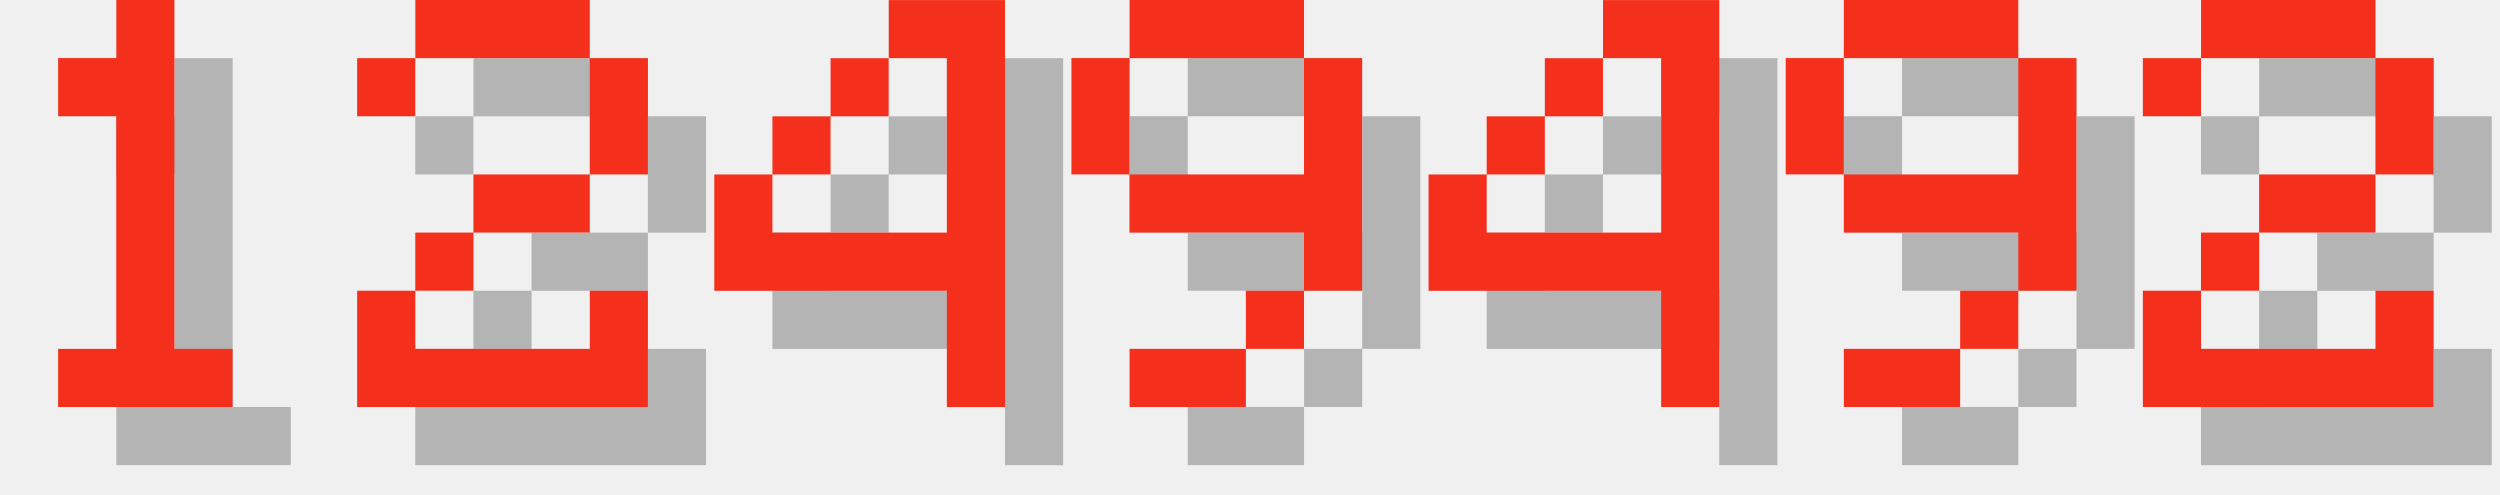
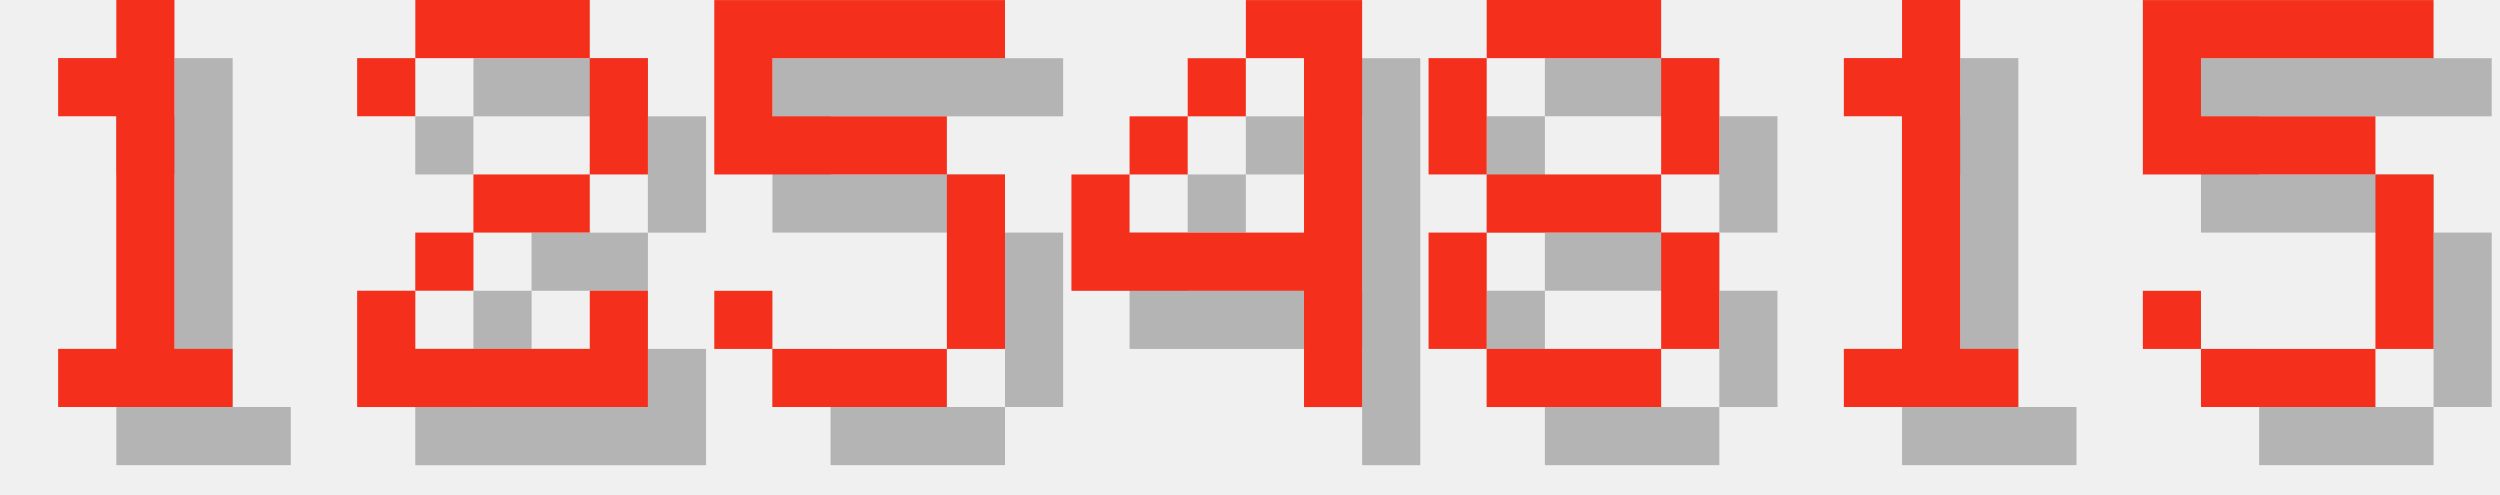
<svg xmlns="http://www.w3.org/2000/svg" version="1.1" width="182.0" height="36">
  <style>
        .text-foreground {
            fill: #F4301C;
        }
        .text-shadow {
            fill: #000000;
            fill-opacity: 0.25;
        }
    </style>
  <g class="digit" id="digit_1" transform="translate(0.0, 0), scale(4)">
    <path id="digit_1_shadow" class="text-shadow" d="m2.117 2.117v1.058h1.058v4.233h-1.058v1.058h3.175v-1.058h-1.058v-6.35h-1.058v1.058h-1.058z" fill-opacity=".5" style="paint-order:stroke fill markers" />
    <path id="digit_1_fg" class="text-foreground" d="m1.058 1.058v1.058h1.058v4.233h-1.058v1.058h3.175v-1.058h-1.058v-6.35h-1.058v1.058h-1.058z" fill="#fff" style="paint-order:stroke fill markers" />
  </g>
  <g class="digit" id="digit_2" transform="translate(26.0, 0), scale(4)">
    <path id="digit_2_shadow" class="text-shadow" d="m1.058 2.117v1.058h1.058v-1.058h3.175v2.117h-2.117v1.058h-1.058v1.058h-1.058v2.117h5.292v-2.117h-1.058v1.058h-3.175v-1.058h1.058v-1.058h2.117v-1.058h1.058v-2.117h-1.058v-1.058h-3.175v1.058h-1.058z" fill-opacity=".5" style="paint-order:stroke fill markers" />
    <path id="digit_2_fg" class="text-foreground" d="m0 1.058v1.058h1.058v-1.058h3.175v2.117h-2.117v1.058h-1.058v1.058h-1.058v2.117h5.292v-2.117h-1.058v1.058h-3.175v-1.058h1.058v-1.058h2.117v-1.058h1.058v-2.117h-1.058v-1.058h-3.175v1.058h-1.058z" fill="#fff" style="paint-order:stroke fill markers" />
  </g>
-   <g class="digit" id="digit_4" transform="translate(52.0, 0), scale(4)">
+   <g class="digit" id="digit_5" transform="translate(52.0, 0), scale(4)">
+     <path id="digit_5_shadow" class="text-shadow" d="m1.058 1.058v3.175h4.233v3.175h-3.175v-1.058h-1.058v1.058h1.058v1.058h3.175v-1.058h1.058v-3.175h-1.058v-1.058h-3.175v-1.058h4.233v-1.058h-5.292z" fill-opacity=".5" style="paint-order:stroke fill markers" />
+     <path id="digit_5_fg" class="text-foreground" d="m0 0v3.175h4.233v3.175h-3.175v-1.058h-1.058v1.058h1.058v1.058h3.175v-1.058h1.058v-3.175h-1.058v-1.058h-3.175v-1.058h4.233v-1.058h-5.292z" fill="#fff" style="paint-order:stroke fill markers" />
+   </g>
+   <g class="digit" id="digit_4" transform="translate(78.0, 0), scale(4)">
    <path id="digit_4_shadow" class="text-shadow" d="m4.233 1.058v1.058h1.058v3.175h-3.175v-1.058h-1.058v2.117h4.233v2.117h1.058v-7.408h-2.117zm-2.117 3.175h1.058v-1.058h-1.058v1.058zm1.058-1.058h1.058v-1.058h-1.058v1.058z" fill-opacity=".5" style="paint-order:stroke fill markers" />
    <path id="digit_4_fg" class="text-foreground" d="m3.175 0v1.058h1.058v3.175h-3.175v-1.058h-1.058v2.117h4.233v2.117h1.058v-7.408h-2.117zm-2.117 3.175h1.058v-1.058h-1.058v1.058zm1.058-1.058h1.058v-1.058h-1.058v1.058z" fill="#fff" style="paint-order:stroke fill markers" />
  </g>
-   <g class="digit" id="digit_9" transform="translate(78.0, 0), scale(4)">
-     <path id="digit_9_shadow" class="text-shadow" d="m2.117 1.058v1.058h3.175v-1.058h-3.175zm3.175 1.058v2.117h-3.175v1.058h3.175v1.058h1.058v-4.233h-1.058zm0 4.233h-1.058v1.058h1.058v-1.058zm-1.058 1.058h-2.117v1.058h2.117v-1.058zm-2.117-3.175v-2.117h-1.058v2.117h1.058z" fill-opacity=".5" style="paint-order:stroke fill markers" />
-     <path id="digit_9_fg" class="text-foreground" d="m1.058 0v1.058h3.175v-1.058h-3.175zm3.175 1.058v2.117h-3.175v1.058h3.175v1.058h1.058v-4.233h-1.058zm0 4.233h-1.058v1.058h1.058v-1.058zm-1.058 1.058h-2.117v1.058h2.117v-1.058zm-2.117-3.175v-2.117h-1.058v2.117h1.058z" fill="#fff" style="paint-order:stroke fill markers" />
+   <g class="digit" id="digit_8" transform="translate(104.0, 0), scale(4)">
+     <path id="digit_8_shadow" class="text-shadow" d="m2.117 1.058v1.058h3.175v-1.058h-3.175zm3.175 1.058v2.117h1.058v-2.117h-1.058zm0 2.117h-3.175v1.058h3.175v-1.058zm0 1.058v2.117h1.058v-2.117h-1.058zm0 2.117h-3.175v1.058h3.175v-1.058zm-3.175 0v-2.117h-1.058v2.117h1.058zm0-3.175v-2.117h-1.058v2.117h1.058z" fill-opacity=".5" style="paint-order:stroke fill markers" />
+     <path id="digit_8_fg" class="text-foreground" d="m1.058 0v1.058h3.175v-1.058h-3.175zm3.175 1.058v2.117h1.058v-2.117h-1.058zm0 2.117h-3.175v1.058h3.175v-1.058zm0 1.058v2.117h1.058v-2.117h-1.058zm0 2.117h-3.175v1.058h3.175v-1.058zm-3.175 0v-2.117h-1.058v2.117h1.058zm0-3.175v-2.117h-1.058v2.117h1.058z" fill="#fff" style="paint-order:stroke fill markers" />
  </g>
-   <g class="digit" id="digit_4" transform="translate(104.0, 0), scale(4)">
-     <path id="digit_4_shadow" class="text-shadow" d="m4.233 1.058v1.058h1.058v3.175h-3.175v-1.058h-1.058v2.117h4.233v2.117h1.058v-7.408h-2.117zm-2.117 3.175h1.058v-1.058h-1.058v1.058zm1.058-1.058h1.058v-1.058h-1.058v1.058z" fill-opacity=".5" style="paint-order:stroke fill markers" />
-     <path id="digit_4_fg" class="text-foreground" d="m3.175 0v1.058h1.058v3.175h-3.175v-1.058h-1.058v2.117h4.233v2.117h1.058v-7.408h-2.117zm-2.117 3.175h1.058v-1.058h-1.058v1.058zm1.058-1.058h1.058v-1.058h-1.058v1.058z" fill="#fff" style="paint-order:stroke fill markers" />
+   <g class="digit" id="digit_1" transform="translate(130.0, 0), scale(4)">
+     <path id="digit_1_shadow" class="text-shadow" d="m2.117 2.117v1.058h1.058v4.233h-1.058v1.058h3.175v-1.058h-1.058v-6.35h-1.058v1.058h-1.058z" fill-opacity=".5" style="paint-order:stroke fill markers" />
+     <path id="digit_1_fg" class="text-foreground" d="m1.058 1.058v1.058h1.058v4.233h-1.058v1.058h3.175v-1.058h-1.058v-6.35h-1.058v1.058h-1.058z" fill="#fff" style="paint-order:stroke fill markers" />
  </g>
-   <g class="digit" id="digit_9" transform="translate(130.0, 0), scale(4)">
-     <path id="digit_9_shadow" class="text-shadow" d="m2.117 1.058v1.058h3.175v-1.058h-3.175zm3.175 1.058v2.117h-3.175v1.058h3.175v1.058h1.058v-4.233h-1.058zm0 4.233h-1.058v1.058h1.058v-1.058zm-1.058 1.058h-2.117v1.058h2.117v-1.058zm-2.117-3.175v-2.117h-1.058v2.117h1.058z" fill-opacity=".5" style="paint-order:stroke fill markers" />
-     <path id="digit_9_fg" class="text-foreground" d="m1.058 0v1.058h3.175v-1.058h-3.175zm3.175 1.058v2.117h-3.175v1.058h3.175v1.058h1.058v-4.233h-1.058zm0 4.233h-1.058v1.058h1.058v-1.058zm-1.058 1.058h-2.117v1.058h2.117v-1.058zm-2.117-3.175v-2.117h-1.058v2.117h1.058z" fill="#fff" style="paint-order:stroke fill markers" />
-   </g>
-   <g class="digit" id="digit_2" transform="translate(156.0, 0), scale(4)">
-     <path id="digit_2_shadow" class="text-shadow" d="m1.058 2.117v1.058h1.058v-1.058h3.175v2.117h-2.117v1.058h-1.058v1.058h-1.058v2.117h5.292v-2.117h-1.058v1.058h-3.175v-1.058h1.058v-1.058h2.117v-1.058h1.058v-2.117h-1.058v-1.058h-3.175v1.058h-1.058z" fill-opacity=".5" style="paint-order:stroke fill markers" />
-     <path id="digit_2_fg" class="text-foreground" d="m0 1.058v1.058h1.058v-1.058h3.175v2.117h-2.117v1.058h-1.058v1.058h-1.058v2.117h5.292v-2.117h-1.058v1.058h-3.175v-1.058h1.058v-1.058h2.117v-1.058h1.058v-2.117h-1.058v-1.058h-3.175v1.058h-1.058z" fill="#fff" style="paint-order:stroke fill markers" />
+   <g class="digit" id="digit_5" transform="translate(156.0, 0), scale(4)">
+     <path id="digit_5_shadow" class="text-shadow" d="m1.058 1.058v3.175h4.233v3.175h-3.175v-1.058h-1.058v1.058h1.058v1.058h3.175v-1.058h1.058v-3.175h-1.058v-1.058h-3.175v-1.058h4.233v-1.058h-5.292z" fill-opacity=".5" style="paint-order:stroke fill markers" />
+     <path id="digit_5_fg" class="text-foreground" d="m0 0v3.175h4.233v3.175h-3.175v-1.058h-1.058v1.058h1.058v1.058h3.175v-1.058h1.058v-3.175h-1.058v-1.058h-3.175v-1.058h4.233v-1.058h-5.292z" fill="#fff" style="paint-order:stroke fill markers" />
  </g>
</svg>
